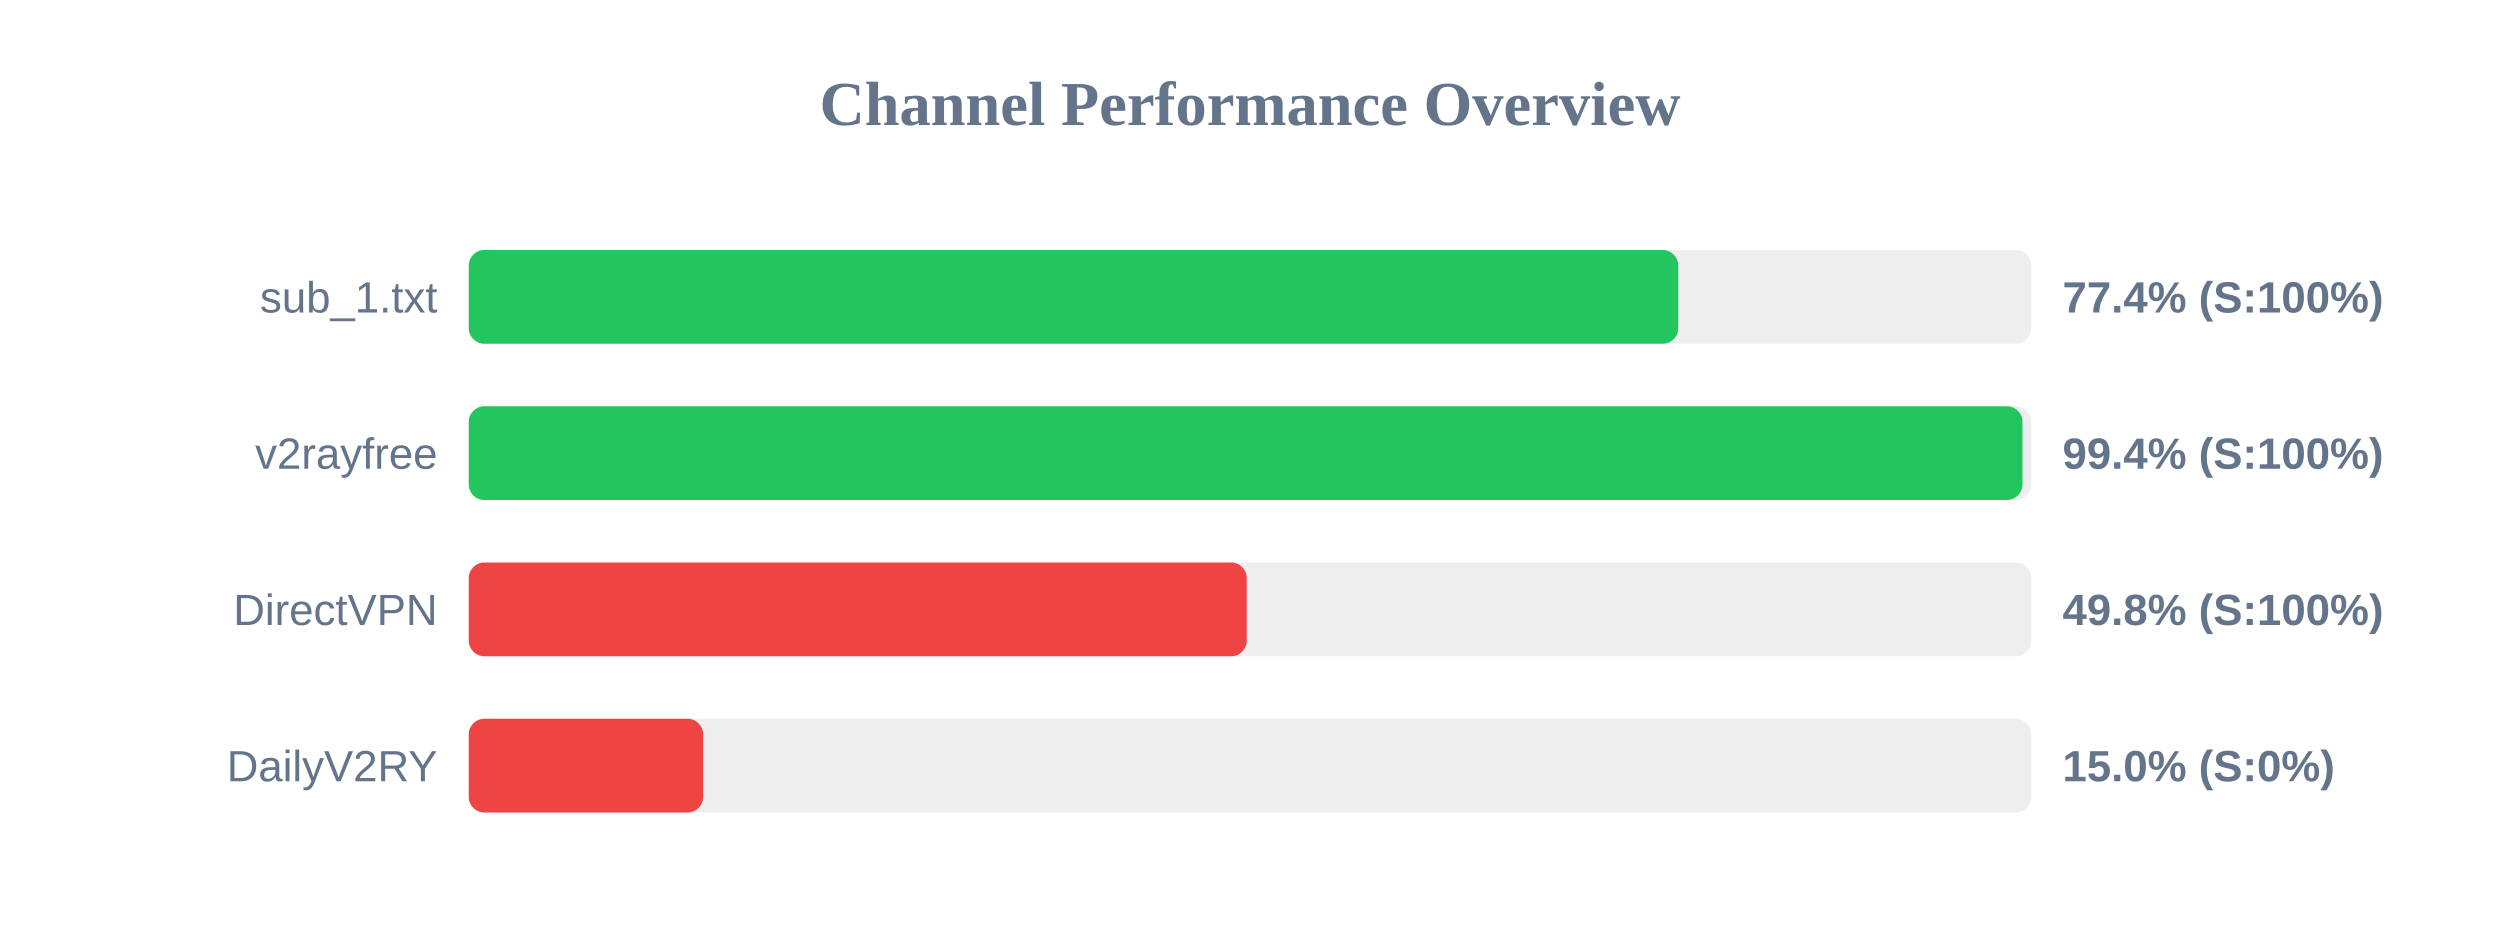
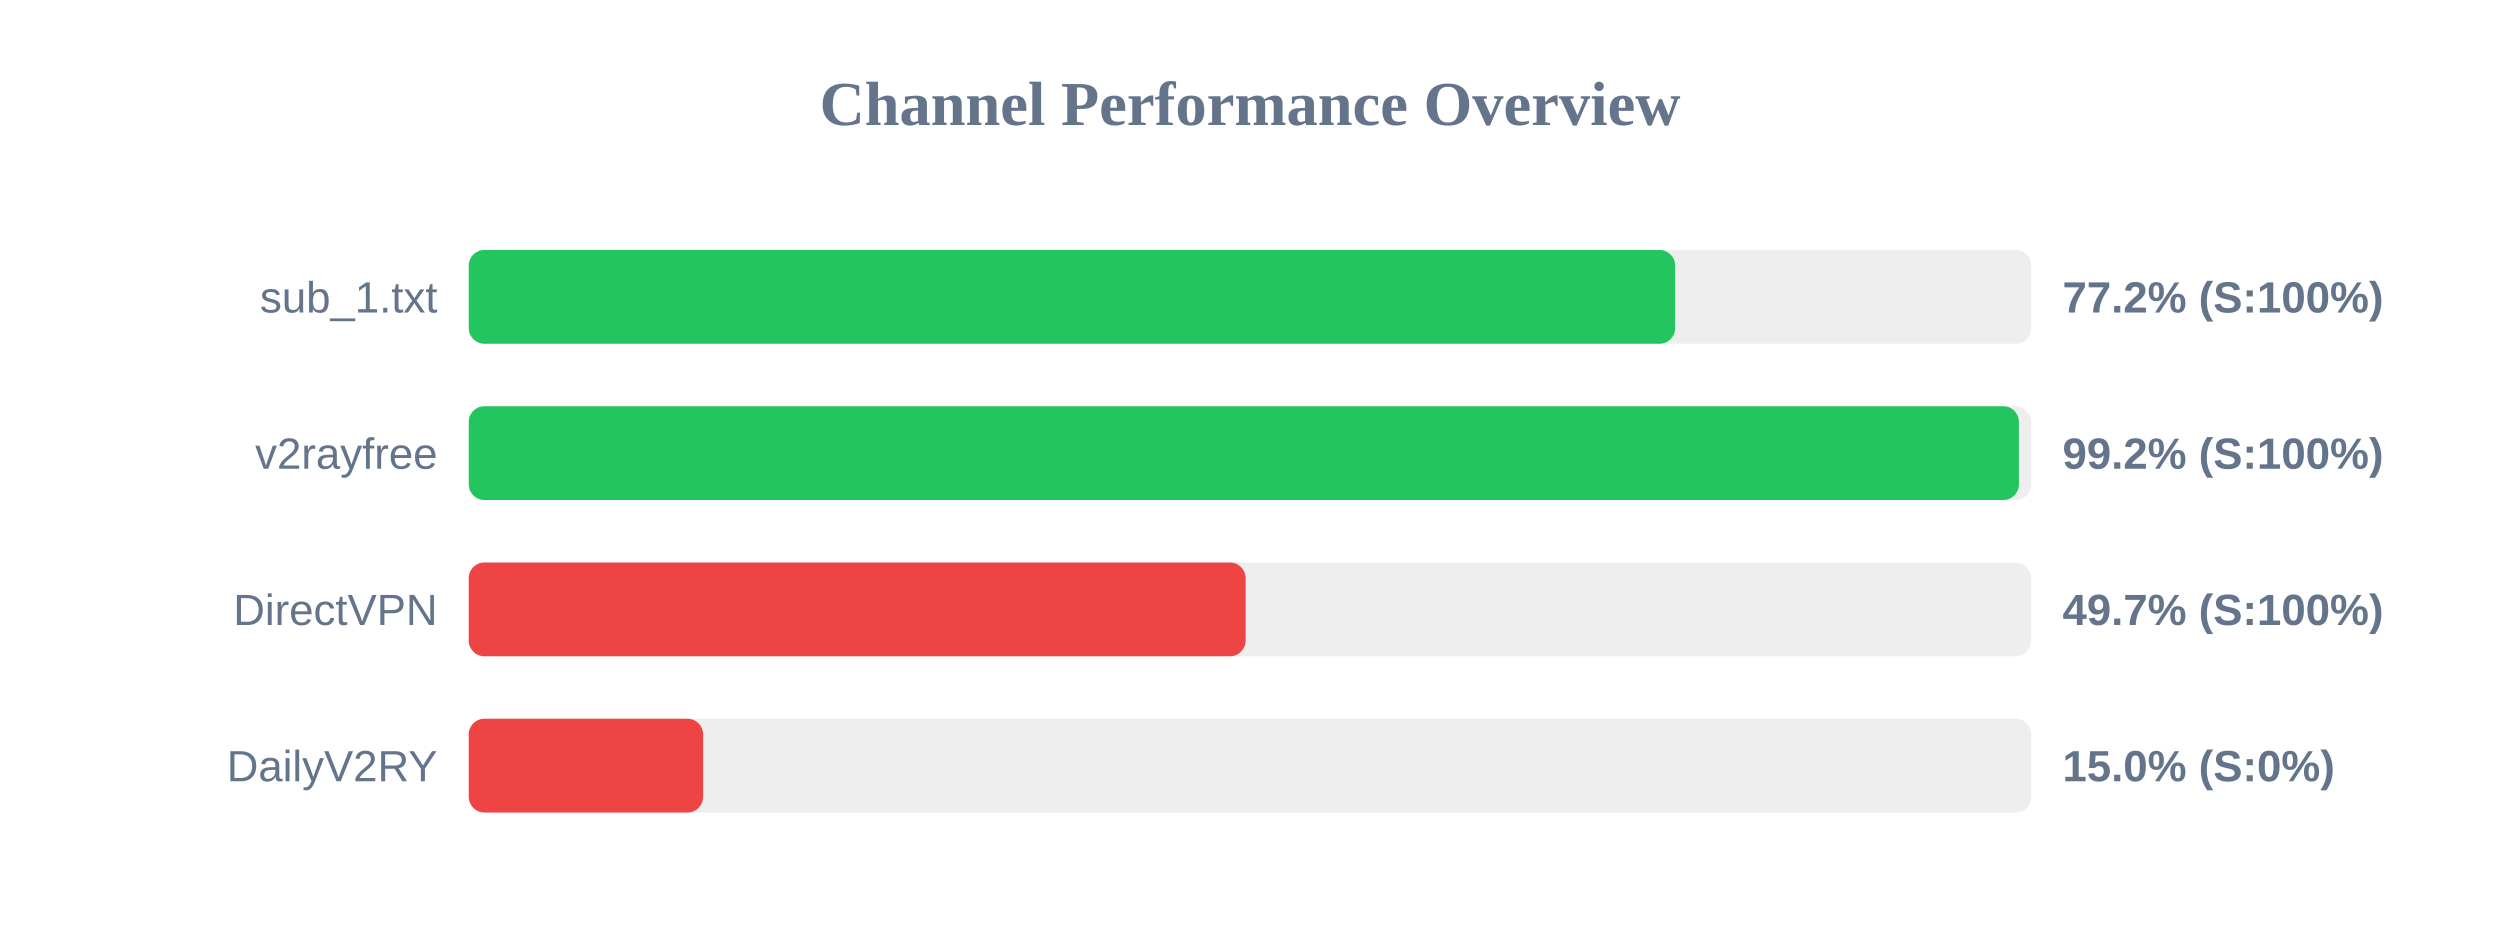
<svg xmlns="http://www.w3.org/2000/svg" width="800" height="300" version="1.1">
  <style>
        .row { font: 14px Arial; fill: #64748b; }
        .score { font: bold 14px Arial; fill: #64748b; }
    </style>
  <text x="400" y="40" text-anchor="middle" font-size="20px" font-weight="bold" fill="#64748b">Channel Performance Overview</text>
  <rect x="150" y="80" width="500" height="30" fill="#eee" rx="5" />
-   <rect x="150" y="80" width="387.05" height="30" fill="#22c55e" rx="5" />
+   <rect x="150" y="80" width="386.05" height="30" fill="#22c55e" rx="5" />
  <text x="140" y="100" text-anchor="end" class="row">sub_1.txt</text>
-   <text x="660" y="100" text-anchor="start" class="score">77.4% (S:100%)</text>
+   <text x="660" y="100" text-anchor="start" class="score">77.2% (S:100%)</text>
  <rect x="150" y="130" width="500" height="30" fill="#eee" rx="5" />
-   <rect x="150" y="130" width="497.2" height="30" fill="#22c55e" rx="5" />
+   <rect x="150" y="130" width="496.05" height="30" fill="#22c55e" rx="5" />
  <text x="140" y="150" text-anchor="end" class="row">v2rayfree</text>
-   <text x="660" y="150" text-anchor="start" class="score">99.4% (S:100%)</text>
+   <text x="660" y="150" text-anchor="start" class="score">99.2% (S:100%)</text>
  <rect x="150" y="180" width="500" height="30" fill="#eee" rx="5" />
-   <rect x="150" y="180" width="248.95" height="30" fill="#ef4444" rx="5" />
+   <rect x="150" y="180" width="248.6" height="30" fill="#ef4444" rx="5" />
  <text x="140" y="200" text-anchor="end" class="row">DirectVPN</text>
-   <text x="660" y="200" text-anchor="start" class="score">49.8% (S:100%)</text>
+   <text x="660" y="200" text-anchor="start" class="score">49.7% (S:100%)</text>
  <rect x="150" y="230" width="500" height="30" fill="#eee" rx="5" />
  <rect x="150" y="230" width="75.0" height="30" fill="#ef4444" rx="5" />
  <text x="140" y="250" text-anchor="end" class="row">DailyV2RY</text>
  <text x="660" y="250" text-anchor="start" class="score">15.0% (S:0%)</text>
</svg>
